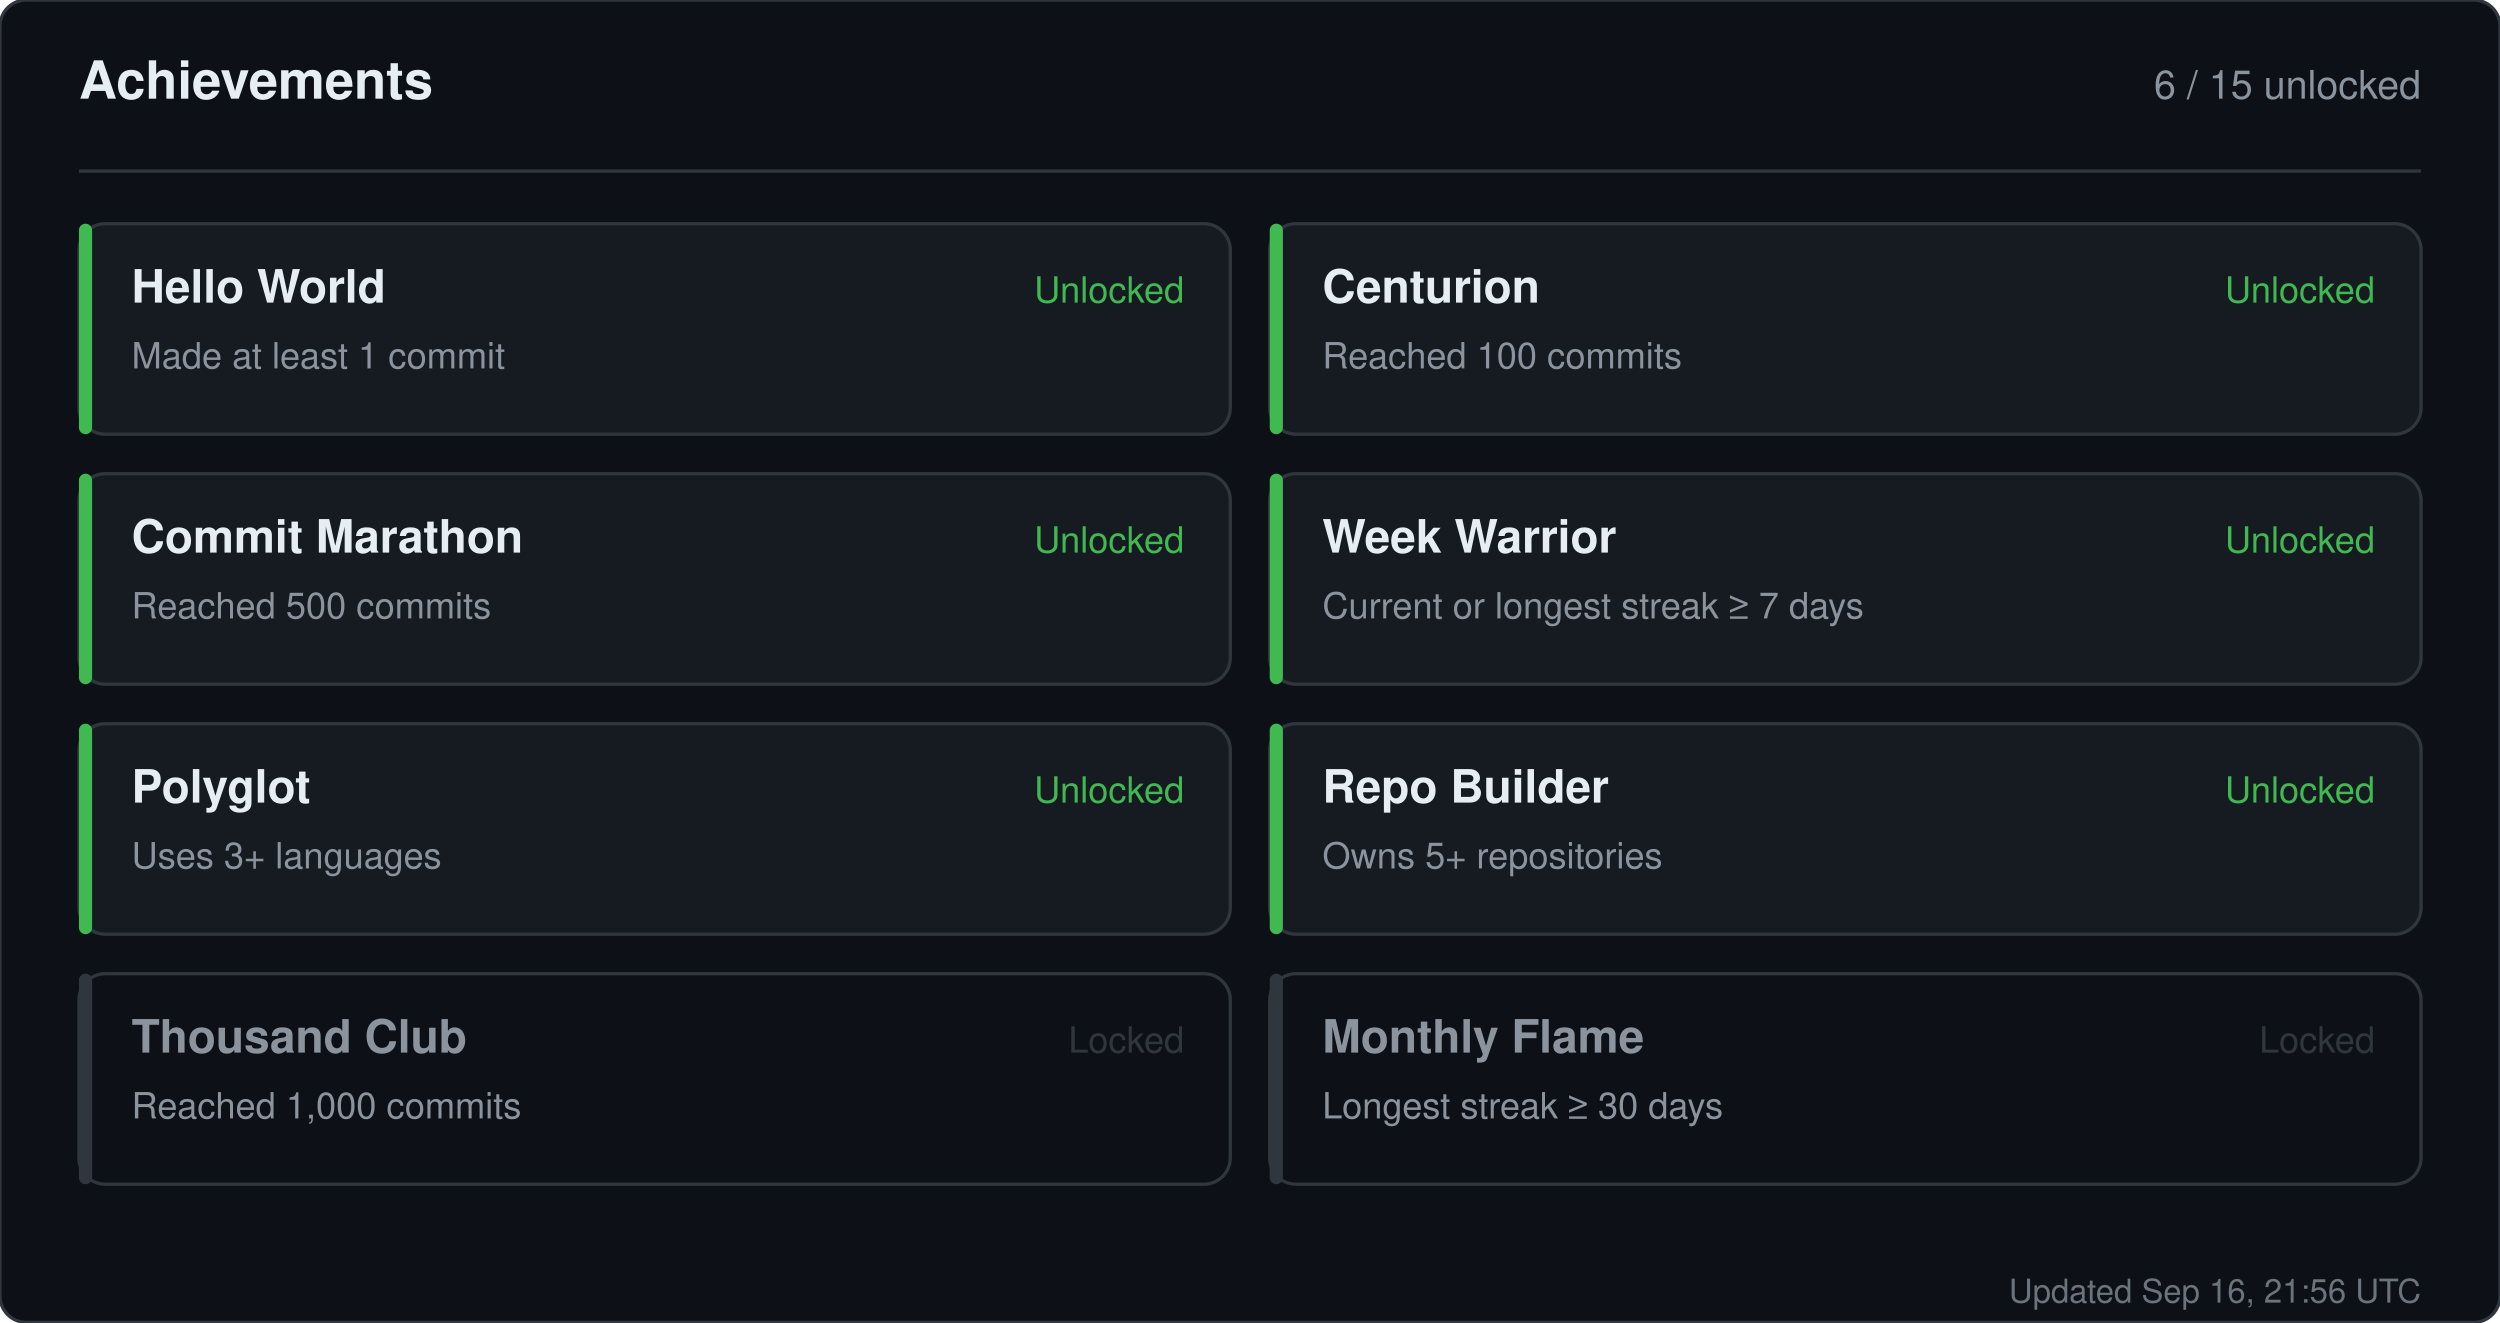
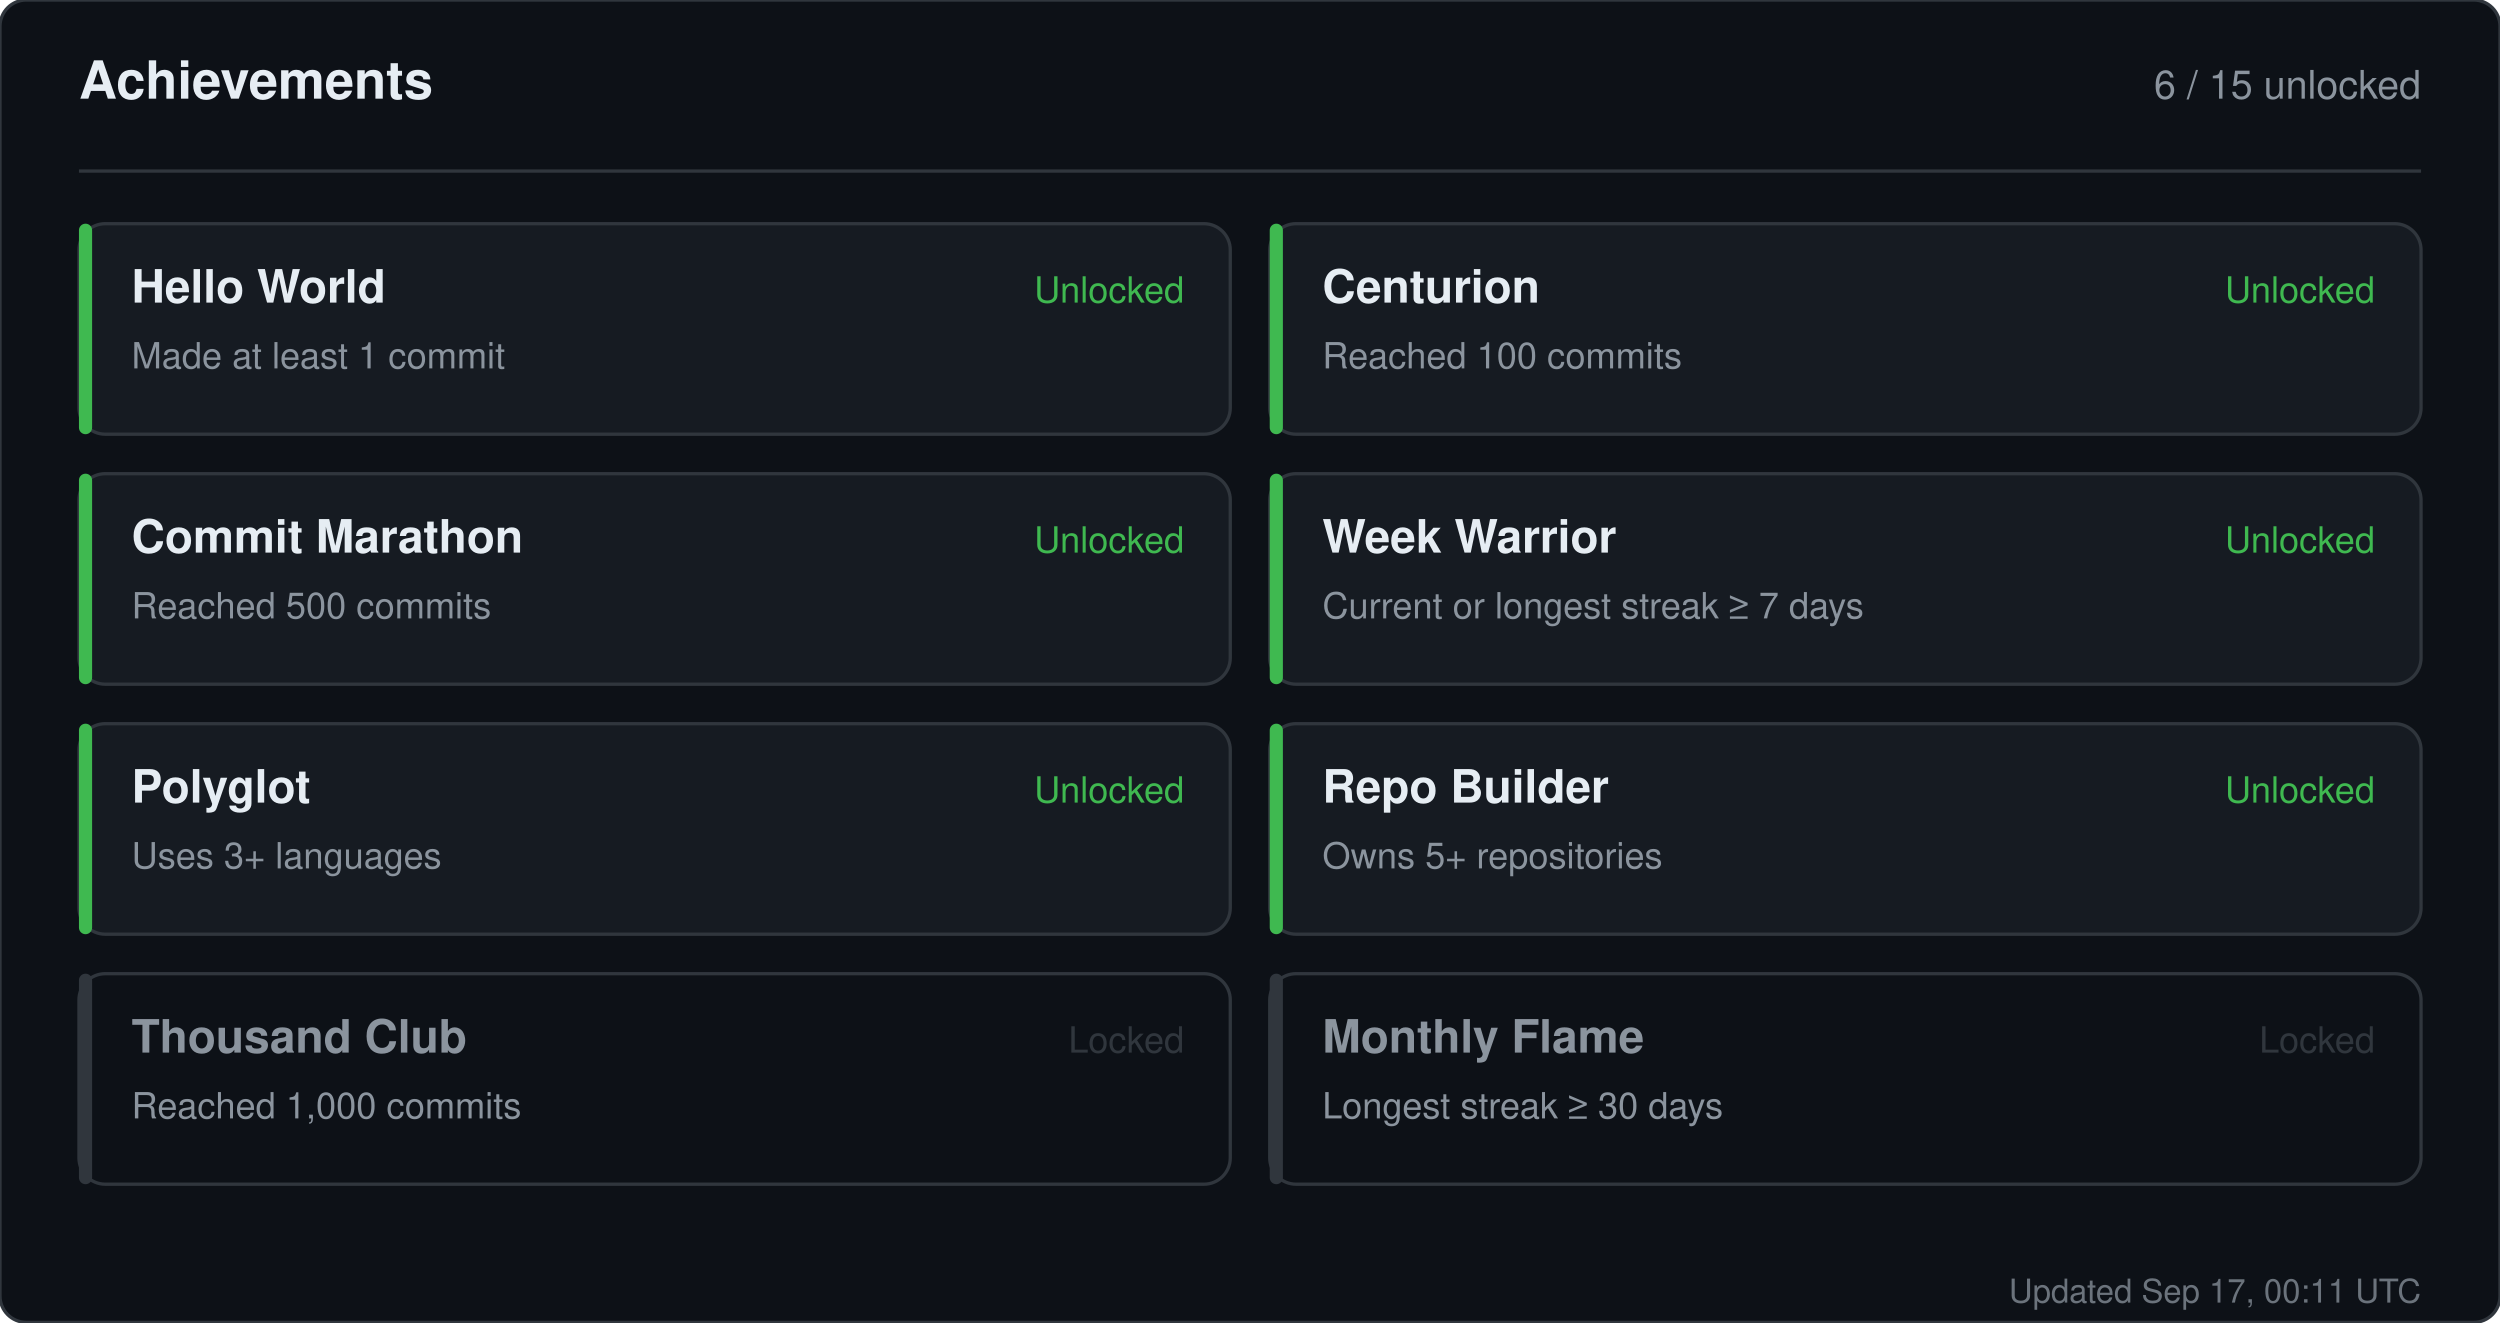
<svg xmlns="http://www.w3.org/2000/svg" width="760" height="402" viewBox="0 0 760 402" role="img" aria-label="Achievements for sandiirawan12">
  <rect width="760" height="402" rx="8" fill="#0d1117" stroke="#30363d" />
  <g font-family="-apple-system, BlinkMacSystemFont, Segoe UI, Helvetica, Arial, sans-serif">
    <text x="24" y="30" fill="#e6edf3" font-size="16" font-weight="700">Achievements</text>
    <text x="736" y="30" fill="#8b949e" font-size="12" text-anchor="end">6 / 15 unlocked</text>
    <line x1="24" y1="52" x2="736" y2="52" stroke="#30363d" />
    <rect x="24" y="68" width="350" height="64" rx="8" fill="#161b22" stroke="#30363d" />
    <rect x="24" y="68" width="4" height="64" rx="2" fill="#3fb950" />
    <text x="40" y="92" fill="#e6edf3" font-size="14" font-weight="700">Hello World</text>
    <text x="40" y="112" fill="#8b949e" font-size="11">Made at least 1 commit</text>
    <text x="360" y="92" fill="#3fb950" font-size="11" text-anchor="end">Unlocked</text>
    <rect x="386" y="68" width="350" height="64" rx="8" fill="#161b22" stroke="#30363d" />
    <rect x="386" y="68" width="4" height="64" rx="2" fill="#3fb950" />
    <text x="402" y="92" fill="#e6edf3" font-size="14" font-weight="700">Centurion</text>
    <text x="402" y="112" fill="#8b949e" font-size="11">Reached 100 commits</text>
    <text x="722" y="92" fill="#3fb950" font-size="11" text-anchor="end">Unlocked</text>
    <rect x="24" y="144" width="350" height="64" rx="8" fill="#161b22" stroke="#30363d" />
    <rect x="24" y="144" width="4" height="64" rx="2" fill="#3fb950" />
    <text x="40" y="168" fill="#e6edf3" font-size="14" font-weight="700">Commit Marathon</text>
    <text x="40" y="188" fill="#8b949e" font-size="11">Reached 500 commits</text>
    <text x="360" y="168" fill="#3fb950" font-size="11" text-anchor="end">Unlocked</text>
    <rect x="386" y="144" width="350" height="64" rx="8" fill="#161b22" stroke="#30363d" />
    <rect x="386" y="144" width="4" height="64" rx="2" fill="#3fb950" />
    <text x="402" y="168" fill="#e6edf3" font-size="14" font-weight="700">Week Warrior</text>
    <text x="402" y="188" fill="#8b949e" font-size="11">Current or longest streak ≥ 7 days</text>
    <text x="722" y="168" fill="#3fb950" font-size="11" text-anchor="end">Unlocked</text>
    <rect x="24" y="220" width="350" height="64" rx="8" fill="#161b22" stroke="#30363d" />
    <rect x="24" y="220" width="4" height="64" rx="2" fill="#3fb950" />
    <text x="40" y="244" fill="#e6edf3" font-size="14" font-weight="700">Polyglot</text>
    <text x="40" y="264" fill="#8b949e" font-size="11">Uses 3+ languages</text>
    <text x="360" y="244" fill="#3fb950" font-size="11" text-anchor="end">Unlocked</text>
    <rect x="386" y="220" width="350" height="64" rx="8" fill="#161b22" stroke="#30363d" />
    <rect x="386" y="220" width="4" height="64" rx="2" fill="#3fb950" />
    <text x="402" y="244" fill="#e6edf3" font-size="14" font-weight="700">Repo Builder</text>
    <text x="402" y="264" fill="#8b949e" font-size="11">Owns 5+ repositories</text>
    <text x="722" y="244" fill="#3fb950" font-size="11" text-anchor="end">Unlocked</text>
    <rect x="24" y="296" width="350" height="64" rx="8" fill="#0d1117" stroke="#30363d" />
    <rect x="24" y="296" width="4" height="64" rx="2" fill="#30363d" />
    <text x="40" y="320" fill="#8b949e" font-size="14" font-weight="700">Thousand Club</text>
    <text x="40" y="340" fill="#8b949e" font-size="11">Reached 1,000 commits</text>
    <text x="360" y="320" fill="#30363d" font-size="11" text-anchor="end">Locked</text>
    <rect x="386" y="296" width="350" height="64" rx="8" fill="#0d1117" stroke="#30363d" />
    <rect x="386" y="296" width="4" height="64" rx="2" fill="#30363d" />
    <text x="402" y="320" fill="#8b949e" font-size="14" font-weight="700">Monthly Flame</text>
    <text x="402" y="340" fill="#8b949e" font-size="11">Longest streak ≥ 30 days</text>
    <text x="722" y="320" fill="#30363d" font-size="11" text-anchor="end">Locked</text>
-     <text x="736" y="396" fill="#8b949e" font-size="10" text-anchor="end" opacity="0.75">Updated Sep 16, 21:56 UTC</text>
+     <text x="736" y="396" fill="#8b949e" font-size="10" text-anchor="end" opacity="0.75">Updated Sep 17, 00:11 UTC</text>
  </g>
</svg>
